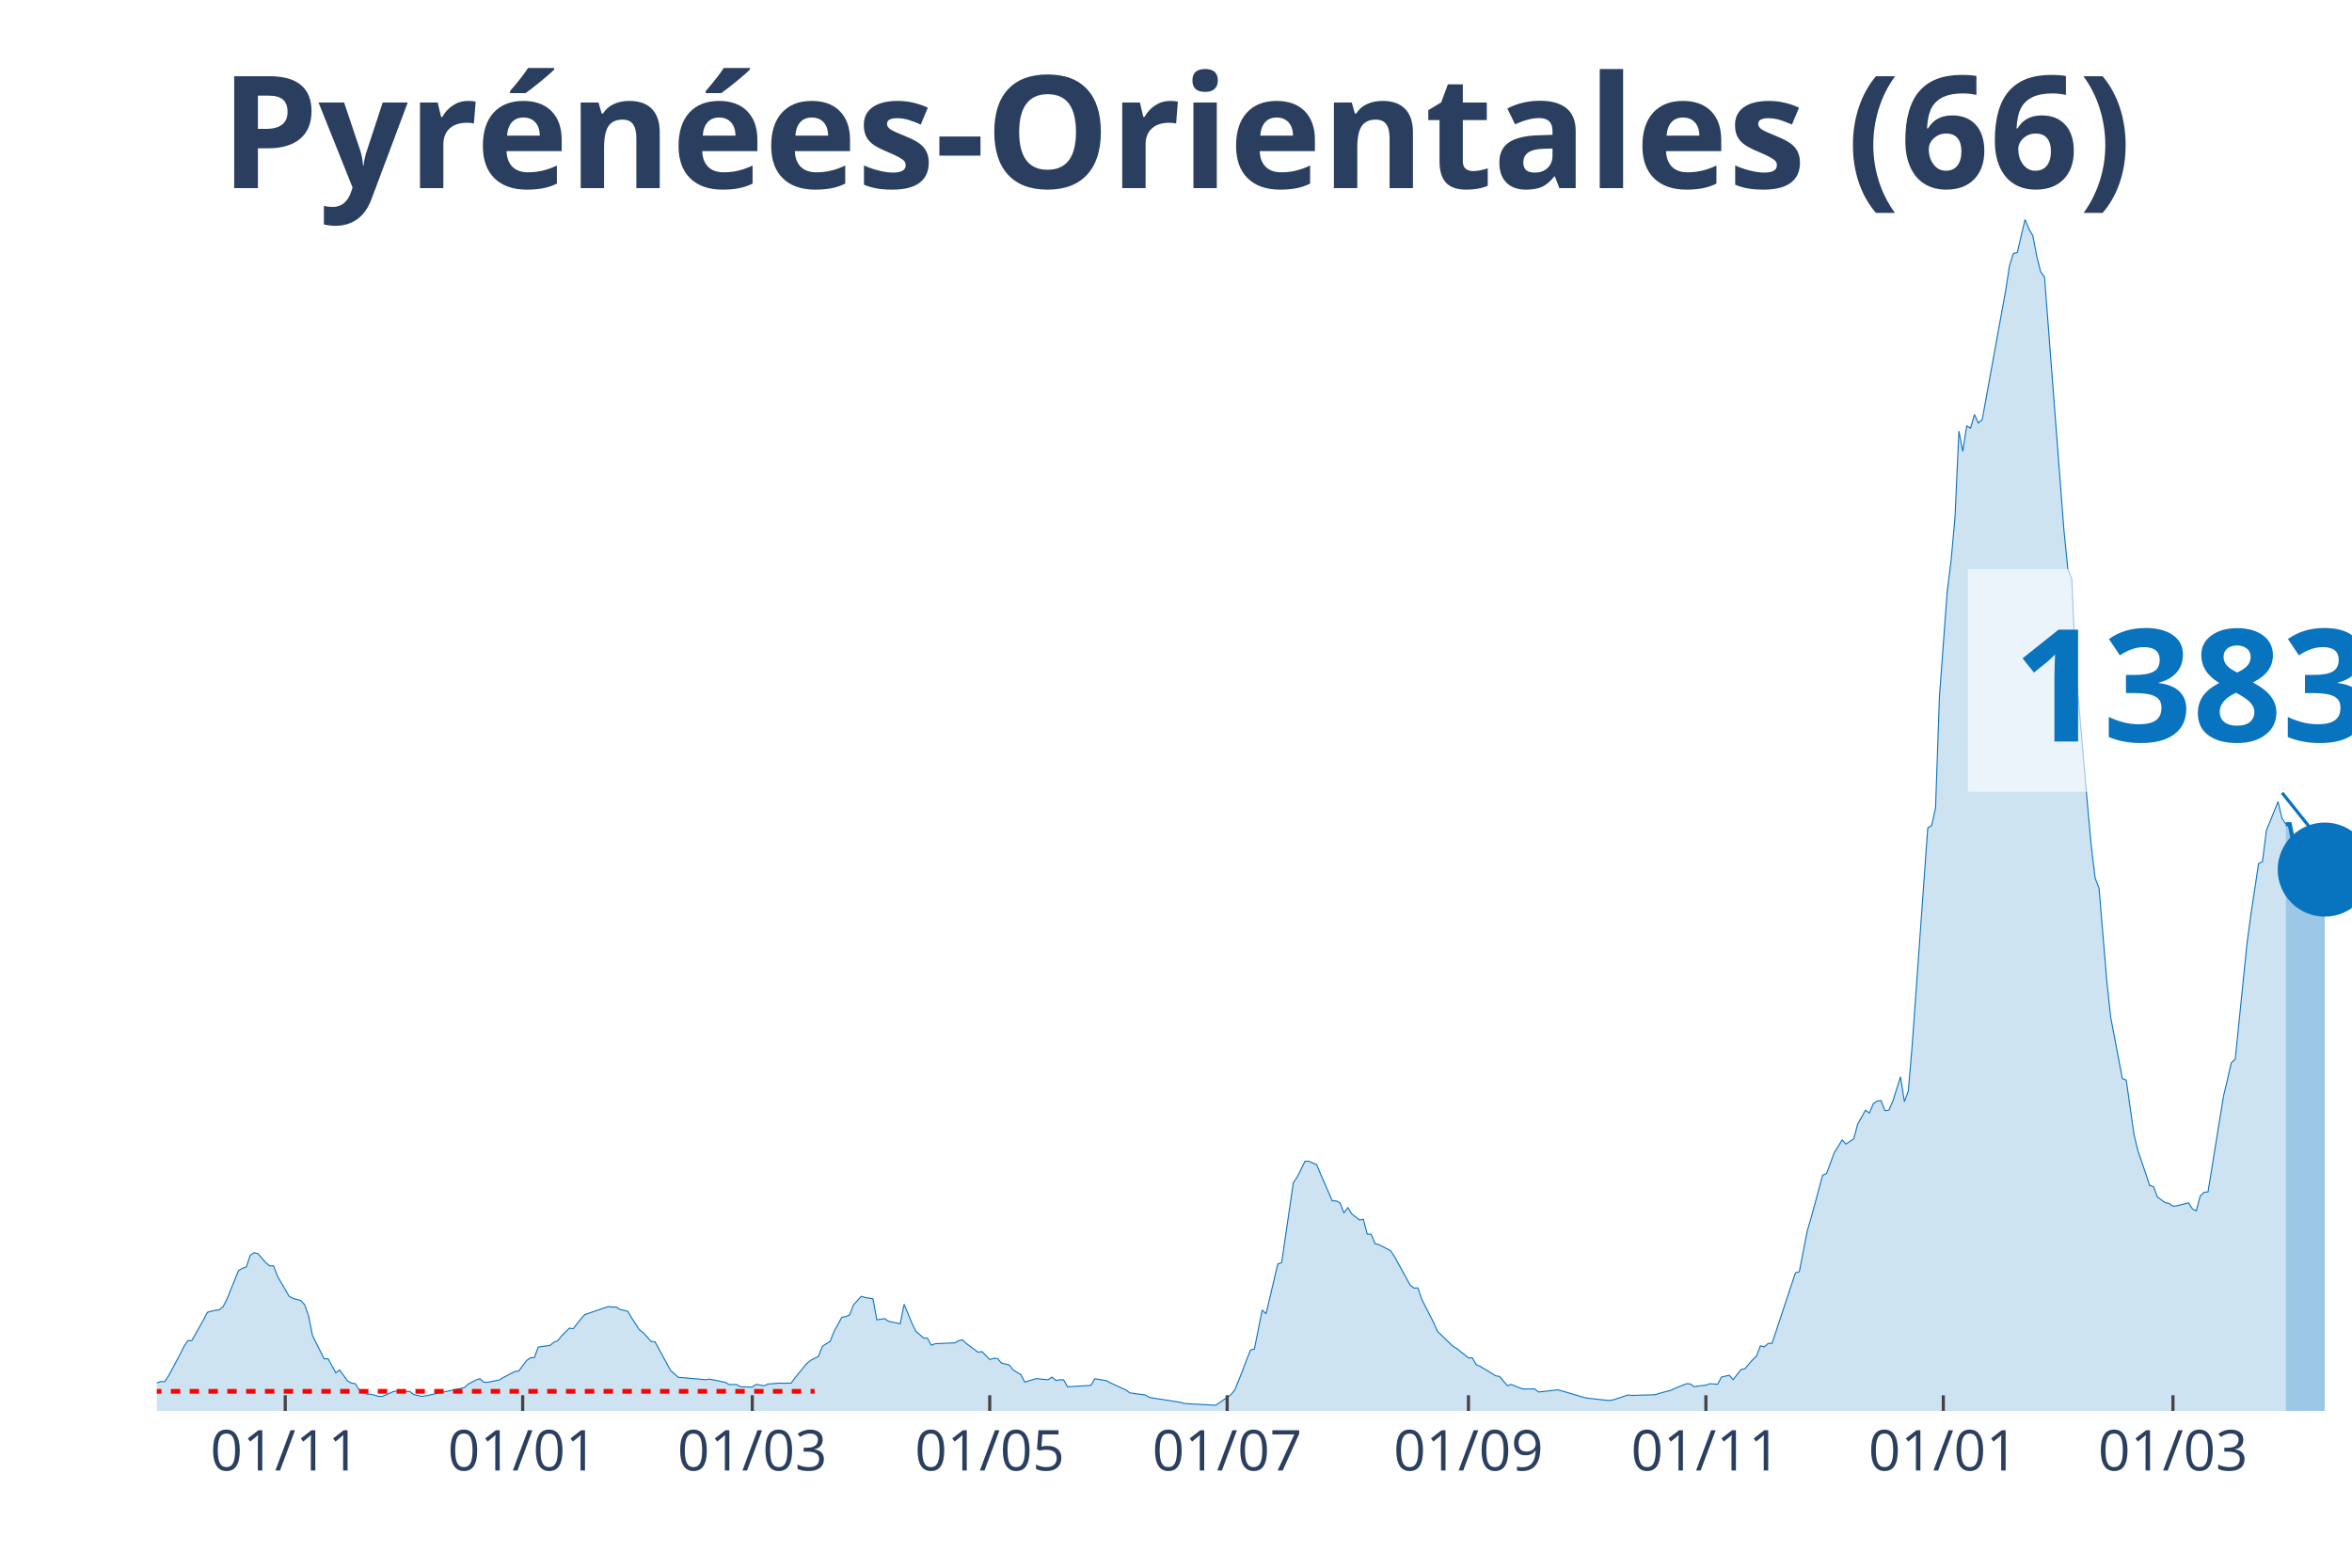
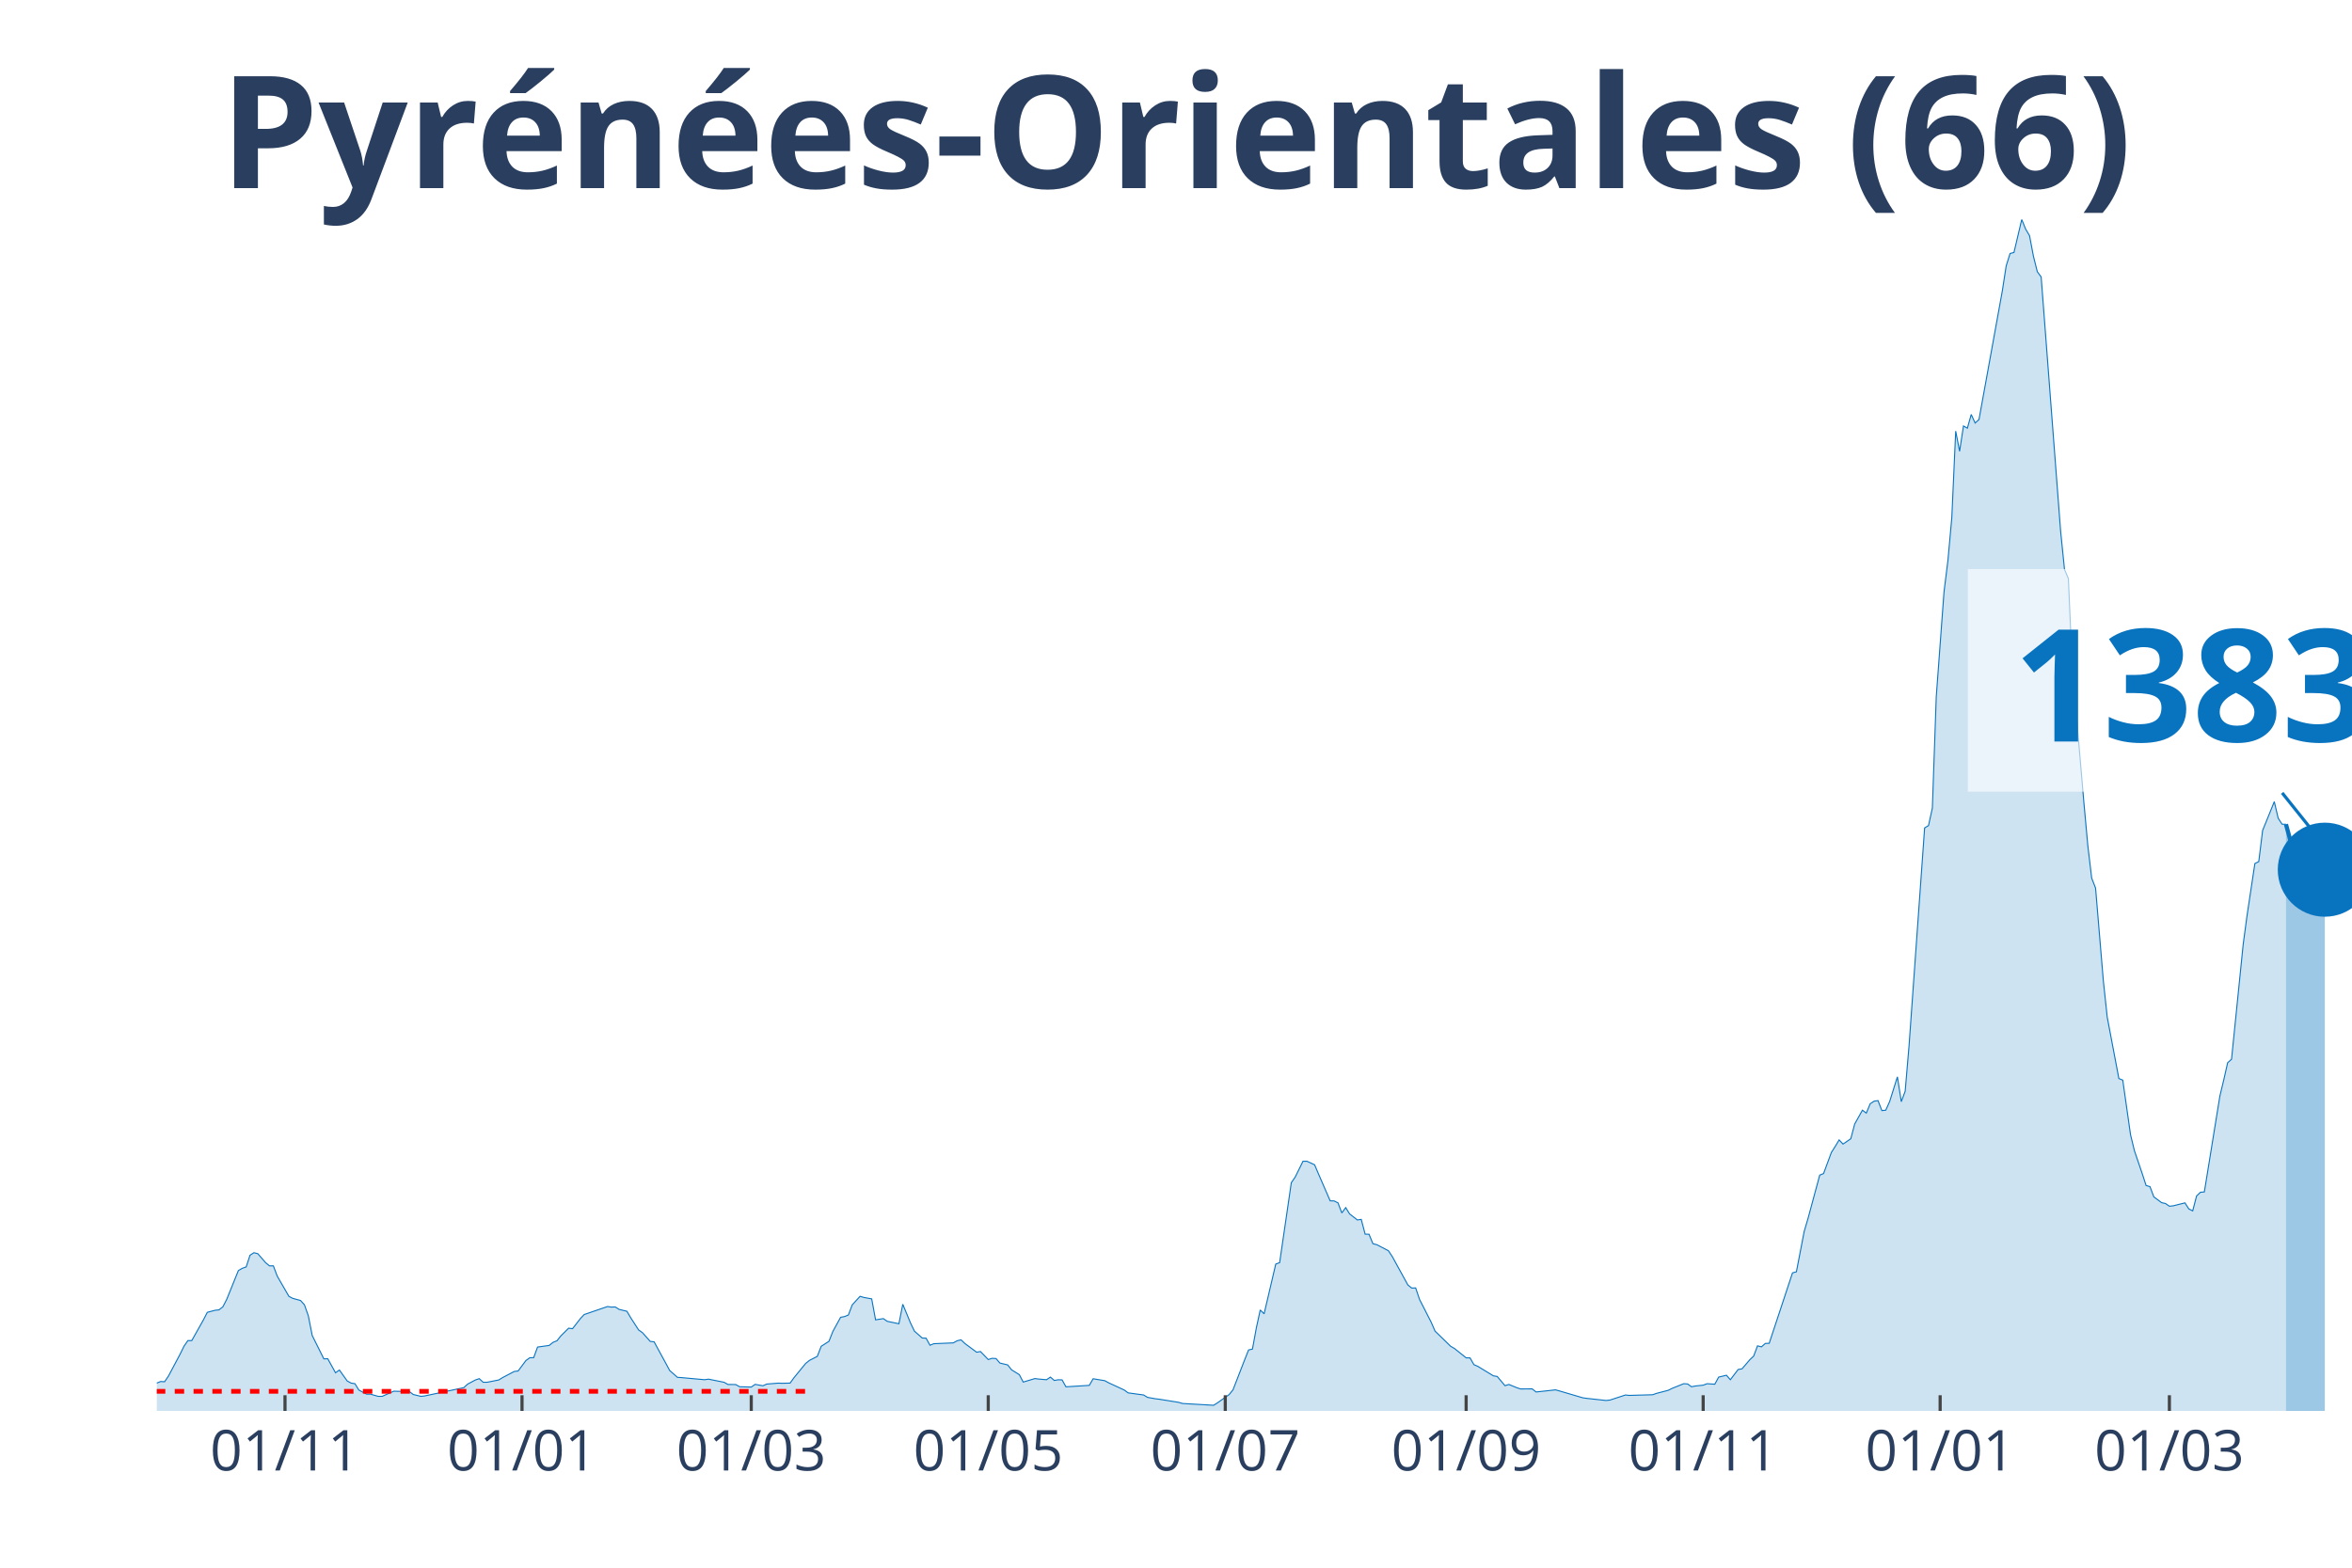
<svg xmlns="http://www.w3.org/2000/svg" class="main-svg" width="1125" height="750" style="" viewBox="0 0 750 500">
  <rect x="0" y="0" width="750" height="500" style="fill: rgb(0, 0, 0); fill-opacity: 0;" />
-   <defs id="defs-189562">
+   <defs id="defs-1b6c34">
    <g class="clips">
-       <clipPath id="clip189562xyplot" class="plotclip">
+       <clipPath id="clip1b6c34xyplot" class="plotclip">
        <rect width="700" height="380" />
      </clipPath>
-       <clipPath class="axesclip" id="clip189562x">
+       <clipPath class="axesclip" id="clip1b6c34x">
        <rect x="50" y="0" width="700" height="500" />
      </clipPath>
-       <clipPath class="axesclip" id="clip189562y">
+       <clipPath class="axesclip" id="clip1b6c34y">
        <rect x="0" y="70" width="750" height="380" />
      </clipPath>
-       <clipPath class="axesclip" id="clip189562xy">
+       <clipPath class="axesclip" id="clip1b6c34xy">
        <rect x="50" y="70" width="700" height="380" />
      </clipPath>
    </g>
    <g class="gradients" />
  </defs>
  <g class="bglayer">
    <rect class="bg" x="50" y="70" width="700" height="380" style="fill: rgb(0, 0, 0); fill-opacity: 0; stroke-width: 0;" />
  </g>
  <g class="layer-below">
    <g class="imagelayer" />
    <g class="shapelayer" />
  </g>
  <g class="cartesianlayer">
    <g class="subplot xy">
      <g class="layer-subplot">
        <g class="shapelayer" />
        <g class="imagelayer" />
      </g>
      <g class="gridlayer">
        <g class="x">
-           <path class="xgrid crisp" transform="translate(90.96,0)" d="M0,70v380" style="stroke: rgb(255, 255, 255); stroke-opacity: 1; stroke-width: 1px;" />
-           <path class="xgrid crisp" transform="translate(166.67,0)" d="M0,70v380" style="stroke: rgb(255, 255, 255); stroke-opacity: 1; stroke-width: 1px;" />
-           <path class="xgrid crisp" transform="translate(239.89,0)" d="M0,70v380" style="stroke: rgb(255, 255, 255); stroke-opacity: 1; stroke-width: 1px;" />
-           <path class="xgrid crisp" transform="translate(315.6,0)" d="M0,70v380" style="stroke: rgb(255, 255, 255); stroke-opacity: 1; stroke-width: 1px;" />
-           <path class="xgrid crisp" transform="translate(391.31,0)" d="M0,70v380" style="stroke: rgb(255, 255, 255); stroke-opacity: 1; stroke-width: 1px;" />
-           <path class="xgrid crisp" transform="translate(468.26,0)" d="M0,70v380" style="stroke: rgb(255, 255, 255); stroke-opacity: 1; stroke-width: 1px;" />
-           <path class="xgrid crisp" transform="translate(543.97,0)" d="M0,70v380" style="stroke: rgb(255, 255, 255); stroke-opacity: 1; stroke-width: 1px;" />
-           <path class="xgrid crisp" transform="translate(619.68,0)" d="M0,70v380" style="stroke: rgb(255, 255, 255); stroke-opacity: 1; stroke-width: 1px;" />
-           <path class="xgrid crisp" transform="translate(692.91,0)" d="M0,70v380" style="stroke: rgb(255, 255, 255); stroke-opacity: 1; stroke-width: 1px;" />
+           <path class="xgrid crisp" transform="translate(90.88,0)" d="M0,70v380" style="stroke: rgb(255, 255, 255); stroke-opacity: 1; stroke-width: 1px;" />
+           <path class="xgrid crisp" transform="translate(166.46,0)" d="M0,70v380" style="stroke: rgb(255, 255, 255); stroke-opacity: 1; stroke-width: 1px;" />
+           <path class="xgrid crisp" transform="translate(239.56,0)" d="M0,70v380" style="stroke: rgb(255, 255, 255); stroke-opacity: 1; stroke-width: 1px;" />
+           <path class="xgrid crisp" transform="translate(315.13,0)" d="M0,70v380" style="stroke: rgb(255, 255, 255); stroke-opacity: 1; stroke-width: 1px;" />
+           <path class="xgrid crisp" transform="translate(390.71,0)" d="M0,70v380" style="stroke: rgb(255, 255, 255); stroke-opacity: 1; stroke-width: 1px;" />
+           <path class="xgrid crisp" transform="translate(467.52,0)" d="M0,70v380" style="stroke: rgb(255, 255, 255); stroke-opacity: 1; stroke-width: 1px;" />
+           <path class="xgrid crisp" transform="translate(543.1,0)" d="M0,70v380" style="stroke: rgb(255, 255, 255); stroke-opacity: 1; stroke-width: 1px;" />
+           <path class="xgrid crisp" transform="translate(618.67,0)" d="M0,70v380" style="stroke: rgb(255, 255, 255); stroke-opacity: 1; stroke-width: 1px;" />
+           <path class="xgrid crisp" transform="translate(691.77,0)" d="M0,70v380" style="stroke: rgb(255, 255, 255); stroke-opacity: 1; stroke-width: 1px;" />
        </g>
        <g class="y" />
      </g>
      <g class="zerolinelayer" />
      <path class="xlines-below" />
      <path class="ylines-below" />
      <g class="overlines-below" />
      <g class="xaxislayer-below" />
      <g class="yaxislayer-below" />
      <g class="overaxes-below" />
-       <g class="plot" transform="translate(50, 70)" clip-path="url('#clip189562xyplot')">
+       <g class="plot" transform="translate(50, 70)" clip-path="url('#clip1b6c34xyplot')">
        <g class="scatterlayer mlayer">
-           <g class="trace scatter tracec89ddc" style="stroke-miterlimit: 2;">
+           <g class="trace scatter trace441844" style="stroke-miterlimit: 2;">
            <g class="fills">
              <g>
-                 <path class="js-fill" d="M678.9,380L-168.79,380L-168.79,380L-57.09,378.67L-55.85,378.33L-40.96,376.33L-39.72,375.34L-35.99,372.94L-34.75,371.53L-31.03,370.07L-29.79,369.63L-27.3,369.21L-26.06,369.19L-23.58,368.67L-22.34,369.42L-21.1,368.22L-19.86,368.48L-18.62,367.57L-17.38,367.94L-14.89,368.28L-13.65,367.23L-12.41,368.59L-11.17,368.56L-7.45,369.45L-6.21,369.37L-3.72,371.35L-2.48,371.45L0,371.12L1.24,370.62L2.48,370.7L3.72,368.88L7.45,361.89L8.69,359.37L9.93,357.57L11.17,357.57L14.89,350.95L16.13,348.55L18.62,347.9L19.86,347.77L21.1,346.81L22.34,344.41L26.06,335.22L27.3,334.51L28.55,334.07L29.79,330.34L31.03,329.54L32.27,329.85L34.75,332.71L35.99,333.73L37.23,333.73L38.48,337.01L42.2,343.45L43.44,344.1L45.92,344.78L47.16,346.16L48.4,349.68L49.65,355.95L53.37,363.4L54.61,363.35L57.09,367.83L58.33,366.95L60.82,370.44L62.06,371.12L63.3,371.32L64.54,373.33L67.02,374.66L68.26,374.66L70.74,375.36L71.99,375.36L75.71,373.7L76.95,373.75L80.67,373.8L81.91,374.76L84.4,375.36L85.64,375.21L98.05,372.58L99.29,371.45L101.77,370.13L103.01,369.71L104.26,370.86L105.5,370.86L109.22,370.13L110.46,369.37L114.18,367.42L115.43,367.26L117.91,363.93L119.15,363.04L120.39,363.01L121.63,359.63L125.35,359.11L126.6,358.12L127.84,357.62L129.08,356.06L131.56,353.61L132.8,353.77L135.28,350.59L136.52,349.26L143.97,346.71L145.21,346.89L146.45,346.84L147.7,347.62L150.18,348.22L151.42,350.33L153.9,354.16L155.14,355.04L157.62,357.83L158.87,357.96L162.59,364.79L163.83,367.1L166.31,369.29L167.55,369.37L175,370.05L176.24,369.87L181.21,370.86L182.45,371.56L184.93,371.59L186.17,372.29L189.89,372.39L191.13,371.53L193.62,371.98L194.86,371.43L198.58,371.14L199.82,371.19L202.3,371.12L203.55,369.4L207.27,364.86L208.51,363.87L210.99,362.6L212.23,359.39L214.72,357.8L215.96,354.65L218.44,350.14L219.68,349.91L220.92,349.41L222.16,346.16L224.65,343.45L225.89,343.81L228.37,344.26L229.61,350.95L232.09,350.56L233.33,351.42L237.06,352.2L238.3,345.98L240.78,351.97L242.02,354.55L244.5,356.74L245.74,356.81L246.99,359.05L248.23,358.56L254.43,358.3L255.67,357.62L256.91,357.33L258.16,358.51L261.88,361.27L263.12,361.06L265.6,363.61L266.84,363.22L268.09,363.3L269.33,364.73L271.81,365.33L273.05,366.9L275.53,368.43L276.77,370.8L280.5,369.68L281.74,369.84L284.22,370.05L285.46,369.21L286.7,370.28L287.94,370.07L289.18,370.1L290.43,372.31L297.87,371.85L299.11,369.74L302.84,370.36L304.08,371.04L309.04,373.33L310.28,374.24L315.25,374.92L316.49,375.68L318.97,376.12L320.21,376.27L326.42,377.26L327.66,377.63L337.59,378.2L338.83,377.42L342.55,374.79L343.79,373.25L346.28,367.03L347.52,363.67L348.76,360.56L350,360.28L352.48,347.8L353.72,349.02L357.45,333.16L358.69,332.71L362.41,307.21L363.65,305.41L366.13,300.38L367.38,300.36L369.86,301.5L371.1,304.42L374.82,312.99L376.06,313.02L377.3,313.62L378.55,316.85L379.79,315.16L381.03,317.16L383.51,319.09L384.75,318.91L385.99,323.62L387.23,323.65L388.48,326.67L389.72,326.98L393.44,328.91L394.68,330.79L399.65,339.83L400.89,340.82L402.13,340.77L403.37,344.41L407.09,351.71L408.33,354.55L413.3,359.37L414.54,360.1L418.26,363.07L419.5,363.09L420.74,365.25L421.99,365.78L426.95,368.8L428.19,369.01L430.67,371.95L431.91,371.56L434.4,372.58L435.64,372.99L439.36,372.97L440.6,373.96L446.81,373.28L448.05,373.62L455.5,375.81L456.74,375.99L462.94,376.67L464.18,376.54L469.15,374.92L470.39,375.05L477.84,374.84L479.08,374.4L482.8,373.43L484.04,372.81L487.77,371.32L489.01,371.4L490.25,372.29L491.49,372.05L493.97,371.79L495.21,371.32L497.7,371.48L498.94,369.21L501.42,368.62L502.66,370.05L505.14,366.79L506.38,366.58L508.87,363.69L510.11,362.52L511.35,359.24L512.59,359.57L513.83,358.48L515.07,358.43L522.52,335.97L523.76,335.63L526.24,322.79L527.48,318.57L531.21,304.79L532.45,304.29L534.93,297.57L536.17,295.62L537.41,293.56L538.65,294.89L541.13,293.19L542.38,288.5L544.86,284.08L546.1,285.01L547.34,282.02L548.58,281.21L549.82,281.03L551.06,284.21L552.3,284.08L553.55,281.31L556.03,273.45L557.27,281.37L558.51,278.03L559.75,263.44L564.72,194.06L565.96,193.31L567.2,187.73L568.44,152.22L570.92,118.72L572.16,108.77L573.4,95.09L574.65,67.5L575.89,73.94L577.13,65.86L578.37,66.56L579.61,62.19L580.85,64.92L582.09,63.8L589.54,22.77L590.78,14.8L592.02,10.84L593.26,10.53L595.74,0L596.99,3.07L598.23,5.16L599.47,11.7L600.71,16.65L601.95,18.34L608.16,99.34L609.4,111.58L610.64,114.55L611.88,142.87L615.6,186.01L616.84,199.64L618.09,210.06L619.33,213.24L621.81,242.83L623.05,254.43L626.77,273.99L628.01,274.49L630.5,291.92L631.74,297.02L634.22,304.29L635.46,308.1L636.7,308.46L637.94,311.74L640.43,313.57L641.67,313.85L642.91,314.71L644.15,314.58L647.87,313.64L649.11,315.57L650.35,316.2L651.6,311.43L652.84,310.26L654.08,310.15L659.04,279.52L660.28,274.36L661.52,268.94L662.77,267.84L666.49,231.14L667.73,221.89L670.21,205.42L671.45,204.8L672.7,194.85L673.94,191.82L676.42,185.68L677.66,190.96L678.9,192.87" style="fill: rgb(8, 115, 191); fill-opacity: 0.2; stroke-width: 0;" />
+                 <path class="js-fill" d="M678.94,380L-168.5,380L-168.5,380L-56.99,378.67L-55.75,378.33L-40.88,376.33L-39.65,375.34L-35.93,372.94L-34.69,371.53L-30.97,370.07L-29.73,369.63L-27.26,369.21L-26.02,369.19L-23.54,368.67L-22.3,369.42L-21.06,368.22L-19.82,368.48L-18.58,367.57L-17.35,367.94L-14.87,368.28L-13.63,367.23L-12.39,368.59L-11.15,368.56L-7.43,369.45L-6.19,369.37L-3.72,371.35L-2.48,371.45L0,371.12L1.24,370.62L2.48,370.7L3.72,368.88L7.43,361.89L8.67,359.37L9.91,357.57L11.15,357.57L14.87,350.95L16.11,348.55L18.58,347.9L19.82,347.77L21.06,346.81L22.3,344.41L26.02,335.22L27.26,334.51L28.5,334.07L29.73,330.34L30.97,329.54L32.21,329.85L34.69,332.71L35.93,333.73L37.17,333.73L38.41,337.01L42.12,343.45L43.36,344.1L45.84,344.78L47.08,346.16L48.32,349.68L49.56,355.95L53.27,363.4L54.51,363.35L56.99,367.83L58.23,366.95L60.71,370.44L61.95,371.12L63.19,371.32L64.42,373.33L66.9,374.66L68.14,374.66L70.62,375.36L71.86,375.36L75.58,373.7L76.81,373.75L80.53,373.8L81.77,374.76L84.25,375.36L85.49,375.21L97.88,372.58L99.12,371.45L101.59,370.13L102.83,369.71L104.07,370.86L105.31,370.86L109.03,370.13L110.27,369.37L113.98,367.42L115.22,367.26L117.7,363.93L118.94,363.04L120.18,363.01L121.42,359.63L125.13,359.11L126.37,358.12L127.61,357.62L128.85,356.06L131.33,353.61L132.57,353.77L135.04,350.59L136.28,349.26L143.72,346.71L144.96,346.89L146.19,346.84L147.43,347.62L149.91,348.22L151.15,350.33L153.63,354.16L154.87,355.04L157.35,357.83L158.58,357.96L162.3,364.79L163.54,367.1L166.02,369.29L167.26,369.37L174.69,370.05L175.93,369.87L180.88,370.86L182.12,371.56L184.6,371.59L185.84,372.29L189.56,372.39L190.8,371.53L193.27,371.98L194.51,371.43L198.23,371.14L199.47,371.19L201.95,371.12L203.19,369.4L206.9,364.86L208.14,363.87L210.62,362.6L211.86,359.39L214.34,357.8L215.58,354.65L218.05,350.14L219.29,349.91L220.53,349.41L221.77,346.16L224.25,343.45L225.49,343.81L227.96,344.26L229.2,350.95L231.68,350.56L232.92,351.42L236.64,352.2L237.88,345.98L240.35,351.97L241.59,354.55L244.07,356.74L245.31,356.81L246.55,359.05L247.79,358.56L253.98,358.3L255.22,357.62L256.46,357.33L257.7,358.51L261.42,361.27L262.65,361.06L265.13,363.61L266.37,363.22L267.61,363.3L268.85,364.73L271.33,365.33L272.57,366.9L275.04,368.43L276.28,370.8L280,369.68L281.24,369.84L283.72,370.05L284.96,369.21L286.19,370.28L287.43,370.07L288.67,370.1L289.91,372.31L297.35,371.85L298.58,369.74L302.3,370.36L303.54,371.04L308.5,373.33L309.73,374.24L314.69,374.92L315.93,375.68L318.41,376.12L319.65,376.27L325.84,377.26L327.08,377.63L336.99,378.2L338.23,377.42L341.95,374.79L343.19,373.25L346.9,363.67L348.14,360.56L349.38,360.28L350.62,353.53L351.86,347.8L353.1,349.02L356.81,333.16L358.05,332.71L361.77,307.21L363.01,305.41L365.49,300.38L366.73,300.36L369.2,301.5L370.44,304.42L374.16,312.99L375.4,313.02L376.64,313.62L377.88,316.85L379.12,315.16L380.35,317.16L382.83,319.09L384.07,318.91L385.31,323.62L386.55,323.65L387.79,326.67L389.03,326.98L392.74,328.91L393.98,330.79L398.94,339.83L400.18,340.82L401.42,340.77L402.65,344.41L406.37,351.71L407.61,354.55L412.57,359.37L413.81,360.1L417.52,363.07L418.76,363.09L420,365.25L421.24,365.78L426.19,368.8L427.43,369.01L429.91,371.95L431.15,371.56L433.63,372.58L434.87,372.99L438.58,372.97L439.82,373.96L446.02,373.28L447.26,373.62L454.69,375.81L455.93,375.99L462.12,376.67L463.36,376.54L468.32,374.92L469.56,375.05L476.99,374.84L478.23,374.4L481.95,373.43L483.19,372.81L486.9,371.32L488.14,371.4L489.38,372.29L490.62,372.05L493.1,371.79L494.34,371.32L496.81,371.48L498.05,369.21L500.53,368.62L501.77,370.05L504.25,366.79L505.49,366.58L507.96,363.69L509.2,362.52L510.44,359.24L511.68,359.57L512.92,358.48L514.16,358.43L521.59,335.97L522.83,335.63L525.31,322.79L526.55,318.57L530.27,304.79L531.5,304.29L533.98,297.57L535.22,295.62L536.46,293.56L537.7,294.89L540.18,293.19L541.42,288.5L543.89,284.08L545.13,285.01L546.37,282.02L547.61,281.21L548.85,281.03L550.09,284.21L551.33,284.08L552.57,281.31L555.04,273.45L556.28,281.37L557.52,278.03L558.76,263.44L563.72,194.06L564.96,193.31L566.19,187.73L567.43,152.22L569.91,118.72L571.15,108.77L572.39,95.09L573.63,67.5L574.87,73.94L576.11,65.86L577.35,66.56L578.58,62.19L579.82,64.92L581.06,63.8L588.5,22.77L589.73,14.8L590.97,10.84L592.21,10.53L594.69,0L595.93,3.07L597.17,5.16L598.41,11.7L599.65,16.65L600.88,18.34L607.08,99.34L608.32,111.58L609.56,114.55L610.8,142.87L614.51,186.01L615.75,199.64L616.99,210.06L618.23,213.24L620.71,242.83L621.95,254.43L625.66,273.99L626.9,274.49L629.38,291.92L630.62,297.02L633.1,304.29L634.34,308.1L635.58,308.46L636.81,311.74L639.29,313.57L640.53,313.85L641.77,314.71L643.01,314.58L646.73,313.64L647.96,315.57L649.2,316.2L650.44,311.43L651.68,310.26L652.92,310.15L657.88,279.52L659.12,274.36L660.35,268.94L661.59,267.84L665.31,231.14L666.55,221.89L669.03,205.42L670.27,204.8L671.5,194.85L672.74,191.82L675.22,185.68L676.46,190.96L677.7,192.87L678.94,192.89" style="fill: rgb(8, 115, 191); fill-opacity: 0.2; stroke-width: 0;" />
              </g>
            </g>
            <g class="errorbars" />
            <g class="lines">
-               <path class="js-line" d="M-168.79,380L-57.09,378.67L-55.85,378.33L-40.96,376.33L-39.72,375.34L-35.99,372.94L-34.75,371.53L-31.03,370.07L-29.79,369.63L-27.3,369.21L-26.06,369.19L-23.58,368.67L-22.34,369.42L-21.1,368.22L-19.86,368.48L-18.62,367.57L-17.38,367.94L-14.89,368.28L-13.65,367.23L-12.41,368.59L-11.17,368.56L-7.45,369.45L-6.21,369.37L-3.72,371.35L-2.48,371.45L0,371.12L1.24,370.62L2.48,370.7L3.72,368.88L7.45,361.89L8.69,359.37L9.93,357.57L11.17,357.57L14.89,350.95L16.13,348.55L18.62,347.9L19.86,347.77L21.1,346.81L22.34,344.41L26.06,335.22L27.3,334.51L28.55,334.07L29.79,330.34L31.03,329.54L32.27,329.85L34.75,332.71L35.99,333.73L37.23,333.73L38.48,337.01L42.2,343.45L43.44,344.1L45.92,344.78L47.16,346.16L48.4,349.68L49.65,355.95L53.37,363.4L54.61,363.35L57.09,367.83L58.33,366.95L60.82,370.44L62.06,371.12L63.3,371.32L64.54,373.33L67.02,374.66L68.26,374.66L70.74,375.36L71.99,375.36L75.71,373.7L76.95,373.75L80.67,373.8L81.91,374.76L84.4,375.36L85.64,375.21L98.05,372.58L99.29,371.45L101.77,370.13L103.01,369.71L104.26,370.86L105.5,370.86L109.22,370.13L110.46,369.37L114.18,367.42L115.43,367.26L117.91,363.93L119.15,363.04L120.39,363.01L121.63,359.63L125.35,359.11L126.6,358.12L127.84,357.62L129.08,356.06L131.56,353.61L132.8,353.77L135.28,350.59L136.52,349.26L143.97,346.71L145.21,346.89L146.45,346.84L147.7,347.62L150.18,348.22L151.42,350.33L153.9,354.16L155.14,355.04L157.62,357.83L158.87,357.96L162.59,364.79L163.83,367.1L166.31,369.29L167.55,369.37L175,370.05L176.24,369.87L181.21,370.86L182.45,371.56L184.93,371.59L186.17,372.29L189.89,372.39L191.13,371.53L193.62,371.98L194.86,371.43L198.58,371.14L199.82,371.19L202.3,371.12L203.55,369.4L207.27,364.86L208.51,363.87L210.99,362.6L212.23,359.39L214.72,357.8L215.96,354.65L218.44,350.14L219.68,349.91L220.92,349.41L222.16,346.16L224.65,343.45L225.89,343.81L228.37,344.26L229.61,350.95L232.09,350.56L233.33,351.42L237.06,352.2L238.3,345.98L240.78,351.97L242.02,354.55L244.5,356.74L245.74,356.81L246.99,359.05L248.23,358.56L254.43,358.3L255.67,357.62L256.91,357.33L258.16,358.51L261.88,361.27L263.12,361.06L265.6,363.61L266.84,363.22L268.09,363.3L269.33,364.73L271.81,365.33L273.05,366.9L275.53,368.43L276.77,370.8L280.5,369.68L281.74,369.84L284.22,370.05L285.46,369.21L286.7,370.28L287.94,370.07L289.18,370.1L290.43,372.31L297.87,371.85L299.11,369.74L302.84,370.36L304.08,371.04L309.04,373.33L310.28,374.24L315.25,374.92L316.49,375.68L318.97,376.12L320.21,376.27L326.42,377.26L327.66,377.63L337.59,378.2L338.83,377.42L342.55,374.79L343.79,373.25L346.28,367.03L347.52,363.67L348.76,360.56L350,360.28L352.48,347.8L353.72,349.02L357.45,333.16L358.69,332.71L362.41,307.21L363.65,305.41L366.13,300.38L367.38,300.36L369.86,301.5L371.1,304.42L374.82,312.99L376.06,313.02L377.3,313.62L378.55,316.85L379.79,315.16L381.03,317.16L383.51,319.09L384.75,318.91L385.99,323.62L387.23,323.65L388.48,326.67L389.72,326.98L393.44,328.91L394.68,330.79L399.65,339.83L400.89,340.82L402.13,340.77L403.37,344.41L407.09,351.71L408.33,354.55L413.3,359.37L414.54,360.1L418.26,363.07L419.5,363.09L420.74,365.25L421.99,365.78L426.95,368.8L428.19,369.01L430.67,371.95L431.91,371.56L434.4,372.58L435.64,372.99L439.36,372.97L440.6,373.96L446.81,373.28L448.05,373.62L455.5,375.81L456.74,375.99L462.94,376.67L464.18,376.54L469.15,374.92L470.39,375.05L477.84,374.84L479.08,374.4L482.8,373.43L484.04,372.81L487.77,371.32L489.01,371.4L490.25,372.29L491.49,372.05L493.97,371.79L495.21,371.32L497.7,371.48L498.94,369.21L501.42,368.62L502.66,370.05L505.14,366.79L506.38,366.58L508.87,363.69L510.11,362.52L511.35,359.24L512.59,359.57L513.83,358.48L515.07,358.43L522.52,335.97L523.76,335.63L526.24,322.79L527.48,318.57L531.21,304.79L532.45,304.29L534.93,297.57L536.17,295.62L537.41,293.56L538.65,294.89L541.13,293.19L542.38,288.5L544.86,284.08L546.1,285.01L547.34,282.02L548.58,281.21L549.82,281.03L551.06,284.21L552.3,284.08L553.55,281.31L556.03,273.45L557.27,281.37L558.51,278.03L559.75,263.44L564.72,194.06L565.96,193.31L567.2,187.73L568.44,152.22L570.92,118.72L572.16,108.77L573.4,95.09L574.65,67.5L575.89,73.94L577.13,65.86L578.37,66.56L579.61,62.19L580.85,64.92L582.09,63.8L589.54,22.77L590.78,14.8L592.02,10.84L593.26,10.53L595.74,0L596.99,3.07L598.23,5.16L599.47,11.7L600.71,16.65L601.95,18.34L608.16,99.34L609.4,111.58L610.64,114.55L611.88,142.87L615.6,186.01L616.84,199.64L618.09,210.06L619.33,213.24L621.81,242.83L623.05,254.43L626.77,273.99L628.01,274.49L630.5,291.92L631.74,297.02L634.22,304.29L635.46,308.1L636.7,308.46L637.94,311.74L640.43,313.57L641.67,313.85L642.91,314.71L644.15,314.58L647.87,313.64L649.11,315.57L650.35,316.2L651.6,311.43L652.84,310.26L654.08,310.15L659.04,279.52L660.28,274.36L661.52,268.94L662.77,267.84L666.49,231.14L667.73,221.89L670.21,205.42L671.45,204.8L672.7,194.85L673.94,191.82L676.42,185.68L677.66,190.96L678.9,192.87" style="vector-effect: non-scaling-stroke; fill: none; stroke: rgb(8, 115, 191); stroke-opacity: 1; stroke-width: 0.5px; opacity: 1;" />
+               <path class="js-line" d="M-168.5,380L-56.99,378.67L-55.75,378.33L-40.88,376.33L-39.65,375.34L-35.93,372.94L-34.69,371.53L-30.97,370.07L-29.73,369.63L-27.26,369.21L-26.02,369.19L-23.54,368.67L-22.3,369.42L-21.06,368.22L-19.82,368.48L-18.58,367.57L-17.35,367.94L-14.87,368.28L-13.63,367.23L-12.39,368.59L-11.15,368.56L-7.43,369.45L-6.19,369.37L-3.72,371.35L-2.48,371.45L0,371.12L1.24,370.62L2.48,370.7L3.72,368.88L7.43,361.89L8.67,359.37L9.91,357.57L11.15,357.57L14.87,350.95L16.11,348.55L18.58,347.9L19.82,347.77L21.06,346.81L22.3,344.41L26.02,335.22L27.26,334.51L28.5,334.07L29.73,330.34L30.97,329.54L32.21,329.85L34.69,332.71L35.93,333.73L37.17,333.73L38.41,337.01L42.12,343.45L43.36,344.1L45.84,344.78L47.08,346.16L48.32,349.68L49.56,355.95L53.27,363.4L54.51,363.35L56.99,367.83L58.23,366.95L60.71,370.44L61.95,371.12L63.19,371.32L64.42,373.33L66.9,374.66L68.14,374.66L70.62,375.36L71.86,375.36L75.58,373.7L76.81,373.75L80.53,373.8L81.77,374.76L84.25,375.36L85.49,375.21L97.88,372.58L99.12,371.45L101.59,370.13L102.83,369.71L104.07,370.86L105.31,370.86L109.03,370.13L110.27,369.37L113.98,367.42L115.22,367.26L117.7,363.93L118.94,363.04L120.18,363.01L121.42,359.63L125.13,359.11L126.37,358.12L127.61,357.62L128.85,356.06L131.33,353.61L132.57,353.77L135.04,350.59L136.28,349.26L143.72,346.71L144.96,346.89L146.19,346.84L147.43,347.62L149.91,348.22L151.15,350.33L153.63,354.16L154.87,355.04L157.35,357.83L158.58,357.96L162.3,364.79L163.54,367.1L166.02,369.29L167.26,369.37L174.69,370.05L175.93,369.87L180.88,370.86L182.12,371.56L184.6,371.59L185.84,372.29L189.56,372.39L190.8,371.53L193.27,371.98L194.51,371.43L198.23,371.14L199.47,371.19L201.95,371.12L203.19,369.4L206.9,364.86L208.14,363.87L210.62,362.6L211.86,359.39L214.34,357.8L215.58,354.65L218.05,350.14L219.29,349.91L220.53,349.41L221.77,346.16L224.25,343.45L225.49,343.81L227.96,344.26L229.2,350.95L231.68,350.56L232.92,351.42L236.64,352.2L237.88,345.98L240.35,351.97L241.59,354.55L244.07,356.74L245.31,356.81L246.55,359.05L247.79,358.56L253.98,358.3L255.22,357.62L256.46,357.33L257.7,358.51L261.42,361.27L262.65,361.06L265.13,363.61L266.37,363.22L267.61,363.3L268.85,364.73L271.33,365.33L272.57,366.9L275.04,368.43L276.28,370.8L280,369.68L281.24,369.84L283.72,370.05L284.96,369.21L286.19,370.28L287.43,370.07L288.67,370.1L289.91,372.31L297.35,371.85L298.58,369.74L302.3,370.36L303.54,371.04L308.5,373.33L309.73,374.24L314.69,374.92L315.93,375.68L318.41,376.12L319.65,376.27L325.84,377.26L327.08,377.63L336.99,378.2L338.23,377.42L341.95,374.79L343.19,373.25L346.9,363.67L348.14,360.56L349.38,360.28L350.62,353.53L351.86,347.8L353.1,349.02L356.81,333.16L358.05,332.71L361.77,307.21L363.01,305.41L365.49,300.38L366.73,300.36L369.2,301.5L370.44,304.42L374.16,312.99L375.4,313.02L376.64,313.62L377.88,316.85L379.12,315.16L380.35,317.16L382.83,319.09L384.07,318.91L385.31,323.62L386.55,323.65L387.79,326.67L389.03,326.98L392.74,328.91L393.98,330.79L398.94,339.83L400.18,340.82L401.42,340.77L402.65,344.41L406.37,351.71L407.61,354.55L412.57,359.37L413.81,360.1L417.52,363.07L418.76,363.09L420,365.25L421.24,365.78L426.19,368.8L427.43,369.01L429.91,371.95L431.15,371.56L433.63,372.58L434.87,372.99L438.58,372.97L439.82,373.96L446.02,373.28L447.26,373.62L454.69,375.81L455.93,375.99L462.12,376.67L463.36,376.54L468.32,374.92L469.56,375.05L476.99,374.84L478.23,374.4L481.95,373.43L483.19,372.81L486.9,371.32L488.14,371.4L489.38,372.29L490.62,372.05L493.1,371.79L494.34,371.32L496.81,371.48L498.05,369.21L500.53,368.62L501.77,370.05L504.25,366.79L505.49,366.58L507.96,363.69L509.2,362.52L510.44,359.24L511.68,359.57L512.92,358.48L514.16,358.43L521.59,335.97L522.83,335.63L525.31,322.79L526.55,318.57L530.27,304.79L531.5,304.29L533.98,297.57L535.22,295.62L536.46,293.56L537.7,294.89L540.18,293.19L541.42,288.5L543.89,284.08L545.13,285.01L546.37,282.02L547.61,281.21L548.85,281.03L550.09,284.21L551.33,284.08L552.57,281.31L555.04,273.45L556.28,281.37L557.52,278.03L558.76,263.44L563.72,194.06L564.96,193.31L566.19,187.73L567.43,152.22L569.91,118.72L571.15,108.77L572.39,95.09L573.63,67.5L574.87,73.94L576.11,65.86L577.35,66.56L578.58,62.19L579.82,64.92L581.06,63.8L588.5,22.77L589.73,14.8L590.97,10.84L592.21,10.53L594.69,0L595.93,3.07L597.17,5.16L598.41,11.7L599.65,16.65L600.88,18.34L607.08,99.34L608.32,111.58L609.56,114.55L610.8,142.87L614.51,186.01L615.75,199.64L616.99,210.06L618.23,213.24L620.71,242.83L621.95,254.43L625.66,273.99L626.9,274.49L629.38,291.92L630.62,297.02L633.1,304.29L634.34,308.1L635.58,308.46L636.81,311.74L639.29,313.57L640.53,313.85L641.77,314.71L643.01,314.58L646.73,313.64L647.96,315.57L649.2,316.2L650.44,311.43L651.68,310.26L652.92,310.15L657.88,279.52L659.12,274.36L660.35,268.94L661.59,267.84L665.31,231.14L666.55,221.89L669.03,205.42L670.27,204.8L671.5,194.85L672.74,191.82L675.22,185.68L676.46,190.96L677.7,192.87L678.94,192.89" style="vector-effect: non-scaling-stroke; fill: none; stroke: rgb(8, 115, 191); stroke-opacity: 1; stroke-width: 0.5px; opacity: 1;" />
            </g>
            <g class="points" />
            <g class="text" />
          </g>
-           <g class="trace scatter trace7e5b24" style="stroke-miterlimit: 2;">
+           <g class="trace scatter traceb99ddd" style="stroke-miterlimit: 2;">
            <g class="fills">
              <g>
-                 <path class="js-fill" d="M691.31,380L678.9,380L678.9,192.87L680.14,192.89L681.38,199.01L682.62,201.96L683.87,207.19L685.11,211.08L686.35,209.17L687.59,207.56L688.83,207.22L690.07,205.71L691.31,207.35" style="fill: rgb(8, 115, 191); fill-opacity: 0.4; stroke-width: 0;" />
+                 <path class="js-fill" d="M691.33,380L678.94,380L678.94,192.89L681.42,201.96L682.65,207.17L683.89,211.05L685.13,209.15L686.37,207.53L687.61,207.19L688.85,205.66L690.09,207.19L691.33,207.38" style="fill: rgb(8, 115, 191); fill-opacity: 0.4; stroke-width: 0;" />
              </g>
            </g>
            <g class="errorbars" />
            <g class="lines">
-               <path class="js-line" d="M678.9,192.87L680.14,192.89L681.38,199.01L682.62,201.96L683.87,207.19L685.11,211.08L686.35,209.17L687.59,207.56L688.83,207.22L690.07,205.71L691.31,207.35" style="vector-effect: non-scaling-stroke; fill: none; stroke: rgb(8, 115, 191); stroke-opacity: 1; stroke-width: 2px; opacity: 1;" />
+               <path class="js-line" d="M678.94,192.89L681.42,201.96L682.65,207.17L683.89,211.05L685.13,209.15L686.37,207.53L687.61,207.19L688.85,205.66L690.09,207.19L691.33,207.38" style="vector-effect: non-scaling-stroke; fill: none; stroke: rgb(8, 115, 191); stroke-opacity: 1; stroke-width: 2px; opacity: 1;" />
            </g>
            <g class="points" />
            <g class="text" />
          </g>
-           <g class="trace scatter trace2490c1" style="stroke-miterlimit: 2; opacity: 1;">
+           <g class="trace scatter trace6ecb81" style="stroke-miterlimit: 2; opacity: 1;">
            <g class="fills" />
            <g class="errorbars" />
            <g class="lines" />
            <g class="points">
-               <path class="point" transform="translate(691.31,207.35)" d="M15,0A15,15 0 1,1 0,-15A15,15 0 0,1 15,0Z" style="opacity: 1; stroke-width: 0px; fill: rgb(8, 115, 191); fill-opacity: 1;" />
+               <path class="point" transform="translate(691.33,207.38)" d="M15,0A15,15 0 1,1 0,-15A15,15 0 0,1 15,0Z" style="opacity: 1; stroke-width: 0px; fill: rgb(8, 115, 191); fill-opacity: 1;" />
            </g>
            <g class="text" />
          </g>
        </g>
      </g>
      <g class="overplot" />
      <path class="xlines-above crisp" style="fill: none; stroke-width: 1px; stroke: rgb(0, 0, 0); stroke-opacity: 0;" d="" />
      <path class="ylines-above crisp" style="fill: none;" d="M0,0" />
      <g class="overlines-above" />
      <g class="xaxislayer-above">
-         <path class="xtick ticks crisp" d="M0,450v-5" transform="translate(90.96,0)" style="stroke: rgb(68, 68, 68); stroke-opacity: 1; stroke-width: 1px;" />
-         <path class="xtick ticks crisp" d="M0,450v-5" transform="translate(166.67,0)" style="stroke: rgb(68, 68, 68); stroke-opacity: 1; stroke-width: 1px;" />
-         <path class="xtick ticks crisp" d="M0,450v-5" transform="translate(239.89,0)" style="stroke: rgb(68, 68, 68); stroke-opacity: 1; stroke-width: 1px;" />
-         <path class="xtick ticks crisp" d="M0,450v-5" transform="translate(315.6,0)" style="stroke: rgb(68, 68, 68); stroke-opacity: 1; stroke-width: 1px;" />
-         <path class="xtick ticks crisp" d="M0,450v-5" transform="translate(391.31,0)" style="stroke: rgb(68, 68, 68); stroke-opacity: 1; stroke-width: 1px;" />
-         <path class="xtick ticks crisp" d="M0,450v-5" transform="translate(468.26,0)" style="stroke: rgb(68, 68, 68); stroke-opacity: 1; stroke-width: 1px;" />
-         <path class="xtick ticks crisp" d="M0,450v-5" transform="translate(543.97,0)" style="stroke: rgb(68, 68, 68); stroke-opacity: 1; stroke-width: 1px;" />
-         <path class="xtick ticks crisp" d="M0,450v-5" transform="translate(619.68,0)" style="stroke: rgb(68, 68, 68); stroke-opacity: 1; stroke-width: 1px;" />
-         <path class="xtick ticks crisp" d="M0,450v-5" transform="translate(692.91,0)" style="stroke: rgb(68, 68, 68); stroke-opacity: 1; stroke-width: 1px;" />
+         <path class="xtick ticks crisp" d="M0,450v-5" transform="translate(90.88,0)" style="stroke: rgb(68, 68, 68); stroke-opacity: 1; stroke-width: 1px;" />
+         <path class="xtick ticks crisp" d="M0,450v-5" transform="translate(166.46,0)" style="stroke: rgb(68, 68, 68); stroke-opacity: 1; stroke-width: 1px;" />
+         <path class="xtick ticks crisp" d="M0,450v-5" transform="translate(239.56,0)" style="stroke: rgb(68, 68, 68); stroke-opacity: 1; stroke-width: 1px;" />
+         <path class="xtick ticks crisp" d="M0,450v-5" transform="translate(315.13,0)" style="stroke: rgb(68, 68, 68); stroke-opacity: 1; stroke-width: 1px;" />
+         <path class="xtick ticks crisp" d="M0,450v-5" transform="translate(390.71,0)" style="stroke: rgb(68, 68, 68); stroke-opacity: 1; stroke-width: 1px;" />
+         <path class="xtick ticks crisp" d="M0,450v-5" transform="translate(467.52,0)" style="stroke: rgb(68, 68, 68); stroke-opacity: 1; stroke-width: 1px;" />
+         <path class="xtick ticks crisp" d="M0,450v-5" transform="translate(543.1,0)" style="stroke: rgb(68, 68, 68); stroke-opacity: 1; stroke-width: 1px;" />
+         <path class="xtick ticks crisp" d="M0,450v-5" transform="translate(618.67,0)" style="stroke: rgb(68, 68, 68); stroke-opacity: 1; stroke-width: 1px;" />
+         <path class="xtick ticks crisp" d="M0,450v-5" transform="translate(691.77,0)" style="stroke: rgb(68, 68, 68); stroke-opacity: 1; stroke-width: 1px;" />
        <g class="xtick">
-           <text text-anchor="middle" x="0" y="469" transform="translate(90.96,0)" style="font-family: 'Open Sans', verdana, arial, sans-serif; font-size: 18px; fill: rgb(42, 63, 95); fill-opacity: 1; white-space: pre;">01/11</text>
+           <text text-anchor="middle" x="0" y="469" transform="translate(90.88,0)" style="font-family: 'Open Sans', verdana, arial, sans-serif; font-size: 18px; fill: rgb(42, 63, 95); fill-opacity: 1; white-space: pre;">01/11</text>
        </g>
        <g class="xtick">
-           <text text-anchor="middle" x="0" y="469" transform="translate(166.67,0)" style="font-family: 'Open Sans', verdana, arial, sans-serif; font-size: 18px; fill: rgb(42, 63, 95); fill-opacity: 1; white-space: pre;">01/01</text>
+           <text text-anchor="middle" x="0" y="469" transform="translate(166.46,0)" style="font-family: 'Open Sans', verdana, arial, sans-serif; font-size: 18px; fill: rgb(42, 63, 95); fill-opacity: 1; white-space: pre;">01/01</text>
        </g>
        <g class="xtick">
-           <text text-anchor="middle" x="0" y="469" transform="translate(239.89,0)" style="font-family: 'Open Sans', verdana, arial, sans-serif; font-size: 18px; fill: rgb(42, 63, 95); fill-opacity: 1; white-space: pre;">01/03</text>
+           <text text-anchor="middle" x="0" y="469" transform="translate(239.56,0)" style="font-family: 'Open Sans', verdana, arial, sans-serif; font-size: 18px; fill: rgb(42, 63, 95); fill-opacity: 1; white-space: pre;">01/03</text>
        </g>
        <g class="xtick">
-           <text text-anchor="middle" x="0" y="469" transform="translate(315.6,0)" style="font-family: 'Open Sans', verdana, arial, sans-serif; font-size: 18px; fill: rgb(42, 63, 95); fill-opacity: 1; white-space: pre;">01/05</text>
+           <text text-anchor="middle" x="0" y="469" transform="translate(315.13,0)" style="font-family: 'Open Sans', verdana, arial, sans-serif; font-size: 18px; fill: rgb(42, 63, 95); fill-opacity: 1; white-space: pre;">01/05</text>
        </g>
        <g class="xtick">
-           <text text-anchor="middle" x="0" y="469" transform="translate(391.31,0)" style="font-family: 'Open Sans', verdana, arial, sans-serif; font-size: 18px; fill: rgb(42, 63, 95); fill-opacity: 1; white-space: pre;">01/07</text>
+           <text text-anchor="middle" x="0" y="469" transform="translate(390.71,0)" style="font-family: 'Open Sans', verdana, arial, sans-serif; font-size: 18px; fill: rgb(42, 63, 95); fill-opacity: 1; white-space: pre;">01/07</text>
        </g>
        <g class="xtick">
-           <text text-anchor="middle" x="0" y="469" transform="translate(468.26,0)" style="font-family: 'Open Sans', verdana, arial, sans-serif; font-size: 18px; fill: rgb(42, 63, 95); fill-opacity: 1; white-space: pre;">01/09</text>
+           <text text-anchor="middle" x="0" y="469" transform="translate(467.52,0)" style="font-family: 'Open Sans', verdana, arial, sans-serif; font-size: 18px; fill: rgb(42, 63, 95); fill-opacity: 1; white-space: pre;">01/09</text>
        </g>
        <g class="xtick">
-           <text text-anchor="middle" x="0" y="469" transform="translate(543.97,0)" style="font-family: 'Open Sans', verdana, arial, sans-serif; font-size: 18px; fill: rgb(42, 63, 95); fill-opacity: 1; white-space: pre;">01/11</text>
+           <text text-anchor="middle" x="0" y="469" transform="translate(543.1,0)" style="font-family: 'Open Sans', verdana, arial, sans-serif; font-size: 18px; fill: rgb(42, 63, 95); fill-opacity: 1; white-space: pre;">01/11</text>
        </g>
        <g class="xtick">
-           <text text-anchor="middle" x="0" y="469" transform="translate(619.68,0)" style="font-family: 'Open Sans', verdana, arial, sans-serif; font-size: 18px; fill: rgb(42, 63, 95); fill-opacity: 1; white-space: pre;">01/01</text>
+           <text text-anchor="middle" x="0" y="469" transform="translate(618.67,0)" style="font-family: 'Open Sans', verdana, arial, sans-serif; font-size: 18px; fill: rgb(42, 63, 95); fill-opacity: 1; white-space: pre;">01/01</text>
        </g>
        <g class="xtick">
-           <text text-anchor="middle" x="0" y="469" transform="translate(692.91,0)" style="font-family: 'Open Sans', verdana, arial, sans-serif; font-size: 18px; fill: rgb(42, 63, 95); fill-opacity: 1; white-space: pre;">01/03</text>
+           <text text-anchor="middle" x="0" y="469" transform="translate(691.77,0)" style="font-family: 'Open Sans', verdana, arial, sans-serif; font-size: 18px; fill: rgb(42, 63, 95); fill-opacity: 1; white-space: pre;">01/03</text>
        </g>
      </g>
      <g class="yaxislayer-above" />
      <g class="overaxes-above" />
    </g>
  </g>
  <g class="polarlayer" />
  <g class="ternarylayer" />
  <g class="geolayer" />
  <g class="funnelarealayer" />
  <g class="pielayer" />
  <g class="treemaplayer" />
  <g class="sunburstlayer" />
  <g class="glimages" />
-   <defs id="topdefs-189562">
+   <defs id="topdefs-1b6c34">
    <g class="clips" />
  </defs>
  <g class="layer-above">
    <g class="imagelayer" />
    <g class="shapelayer">
-       <path data-index="0" fill-rule="evenodd" d="M-647.52,443.76L259.75,443.76" clip-path="url('#clip189562xy')" style="opacity: 1; stroke: rgb(255, 0, 0); stroke-opacity: 1; fill: rgb(0, 0, 0); fill-opacity: 0; stroke-dasharray: 3px, 3px; stroke-width: 1.5px;" />
+       <path data-index="0" fill-rule="evenodd" d="M-646.28,443.76L259.38,443.76" clip-path="url('#clip1b6c34xy')" style="opacity: 1; stroke: rgb(255, 0, 0); stroke-opacity: 1; fill: rgb(0, 0, 0); fill-opacity: 0; stroke-dasharray: 3px, 3px; stroke-width: 1.5px;" />
    </g>
  </g>
  <g class="infolayer">
    <g class="g-gtitle">
      <text class="gtitle" x="375" y="25" text-anchor="middle" dy="0.7em" style="font-family: 'Open Sans', verdana, arial, sans-serif; font-size: 50px; fill: rgb(42, 63, 95); opacity: 1; font-weight: normal; white-space: pre;">
        <tspan style="font-weight:bold">Pyrénées-Orientales (66)</tspan>
      </text>
    </g>
    <g class="g-xtitle" />
    <g class="annotation" data-index="0" style="opacity: 1;">
-       <g class="annotation-text-g" transform="rotate(0,699.31,217.35)">
+       <g class="annotation-text-g" transform="rotate(0,699.33,217.38)">
        <g class="cursor-pointer" transform="translate(627, 181)">
          <rect class="bg" x="0.5" y="0.5" width="143" height="71" style="stroke-width: 1px; stroke: rgb(0, 0, 0); stroke-opacity: 0; fill: rgb(255, 255, 255); fill-opacity: 0.6;" />
          <text class="annotation-text" text-anchor="middle" x="72.078" y="55.5" style="font-family: 'Open Sans', verdana, arial, sans-serif; font-size: 50px; fill: rgb(8, 115, 191); fill-opacity: 1; white-space: pre;">
            <tspan style="font-weight:bold">1383 </tspan>
          </text>
        </g>
      </g>
      <g class="annotation-arrow-g" style="opacity: 1;">
-         <path d="M727.71,252.85L739.31,267.35" style="stroke-width: 1px; stroke: rgb(8, 115, 191); stroke-opacity: 1; stroke-dasharray: 0px, 0px, 18.569px, 18.569px;" />
+         <path d="M727.73,252.88L739.33,267.38" style="stroke-width: 1px; stroke: rgb(8, 115, 191); stroke-opacity: 1; stroke-dasharray: 0px, 0px, 18.569px, 18.569px;" />
      </g>
    </g>
  </g>
</svg>
